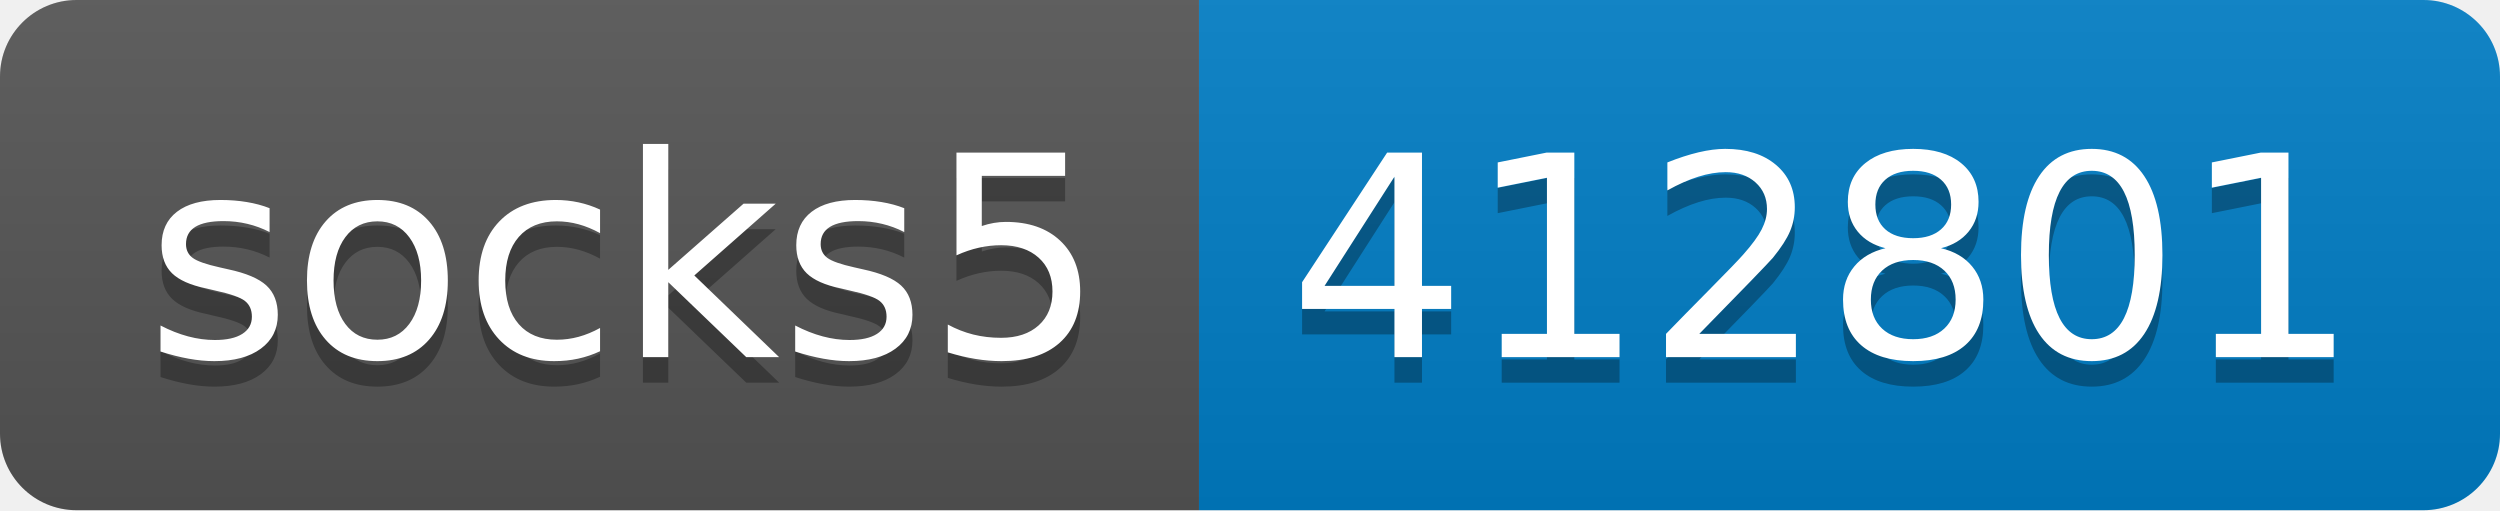
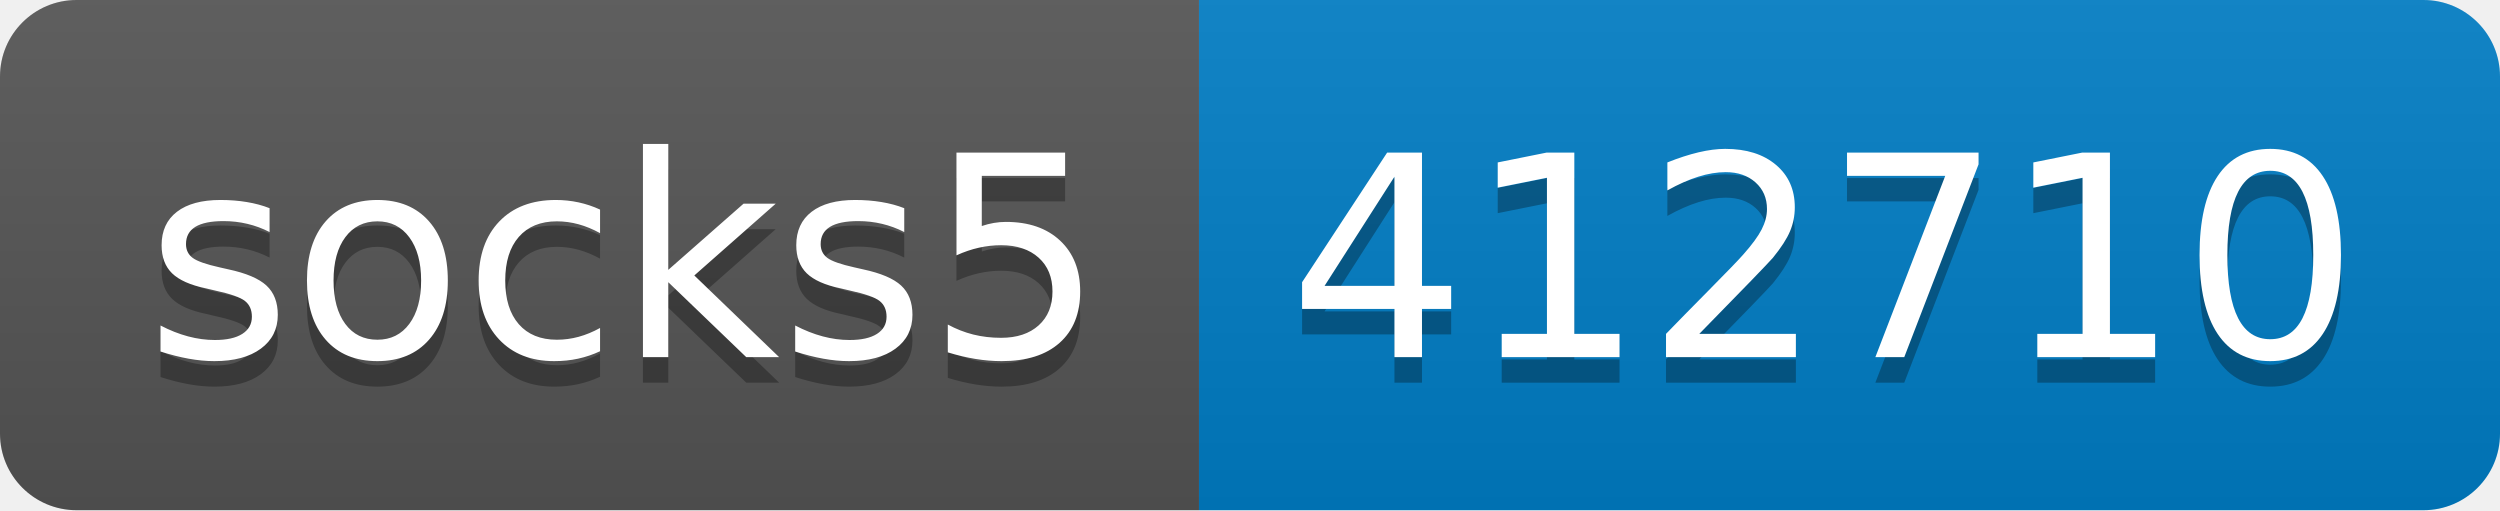
- <svg xmlns="http://www.w3.org/2000/svg" width="98" height="20" role="img" aria-label="socks5: 412801">
+ <svg xmlns="http://www.w3.org/2000/svg" width="98" height="20" role="img" aria-label="socks5: 412710">
  <linearGradient id="s" x2="0" y2="100%">
    <stop offset="0" stop-color="#bbb" stop-opacity=".1" />
    <stop offset="1" stop-opacity=".1" />
  </linearGradient>
  <clipPath id="r">
    <rect width="98" height="20" rx="3" fill="#fff" />
  </clipPath>
  <g clip-path="url(#r)">
    <rect width="47" height="20" fill="#555" />
    <rect x="47" width="51" height="20" fill="#007ec6" />
    <rect width="98" height="20" fill="url(#s)" />
  </g>
  <g fill="#fff" text-anchor="middle" font-family="Verdana,Geneva,DejaVu Sans,sans-serif" text-rendering="geometricPrecision" font-size="110">
    <text aria-hidden="true" x="245" y="150" fill="#010101" fill-opacity=".3" transform="scale(.1)" textLength="370">socks5</text>
    <text x="245" y="140" transform="scale(.1)" fill="#fff" textLength="370">socks5</text>
-     <text aria-hidden="true" x="715" y="150" fill="#010101" fill-opacity=".3" transform="scale(.1)" textLength="410">412801</text>
-     <text x="715" y="140" transform="scale(.1)" fill="#fff" textLength="410">412801</text>
+     <text aria-hidden="true" x="715" y="150" fill="#010101" fill-opacity=".3" transform="scale(.1)" textLength="410">412710</text>
+     <text x="715" y="140" transform="scale(.1)" fill="#fff" textLength="410">412710</text>
  </g>
</svg>
